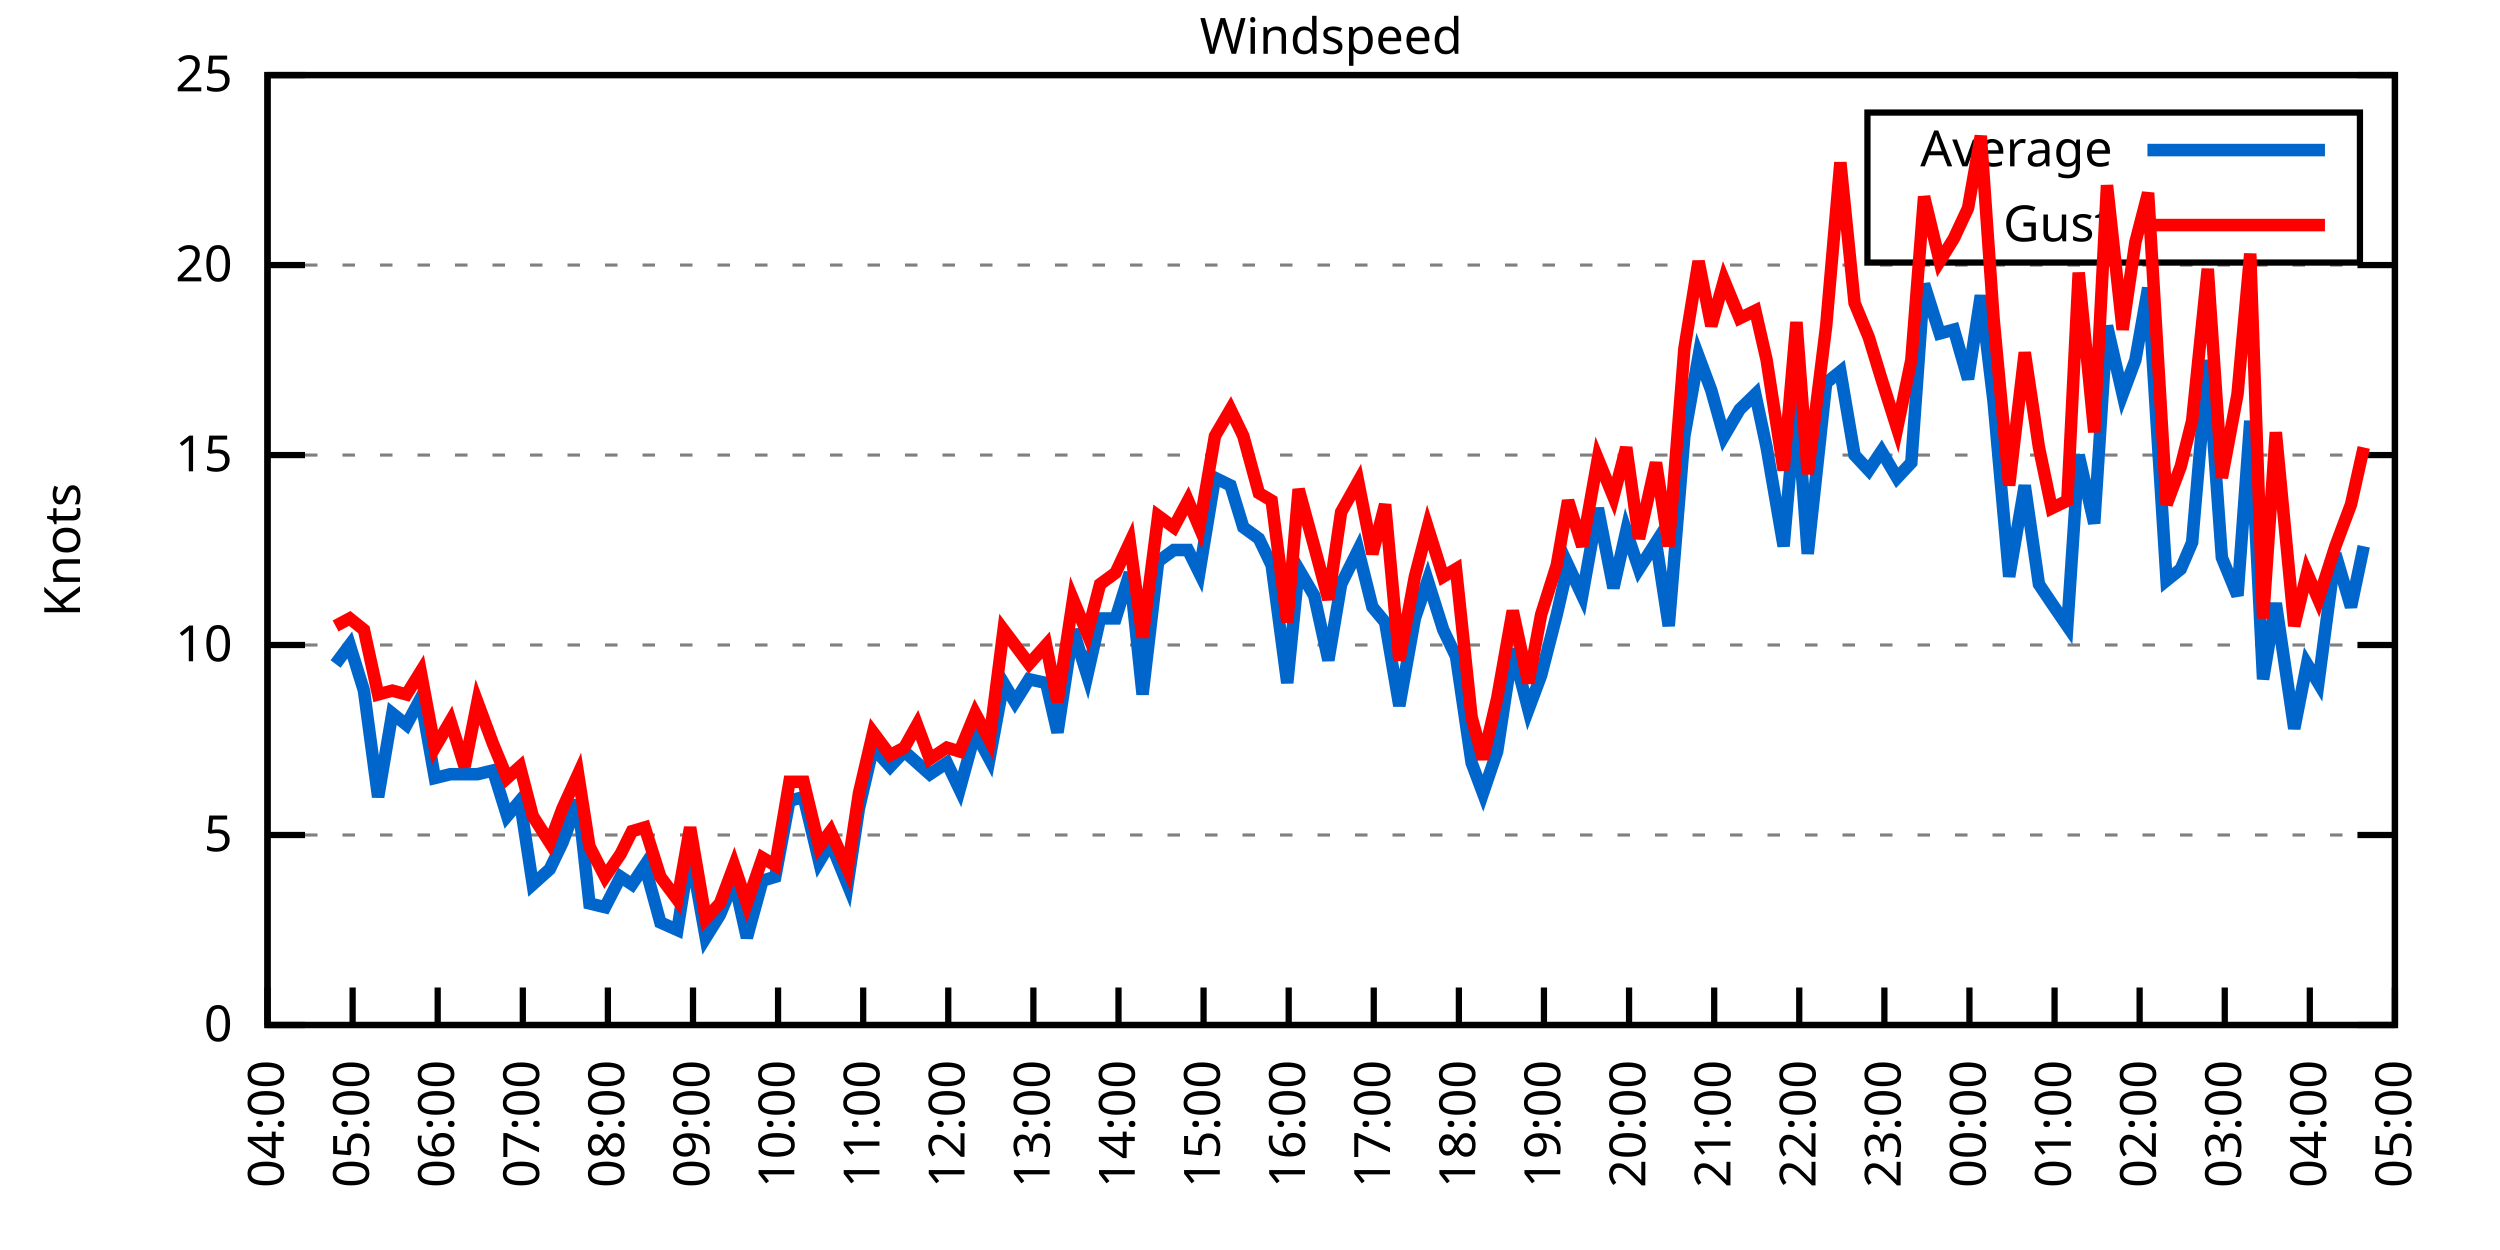
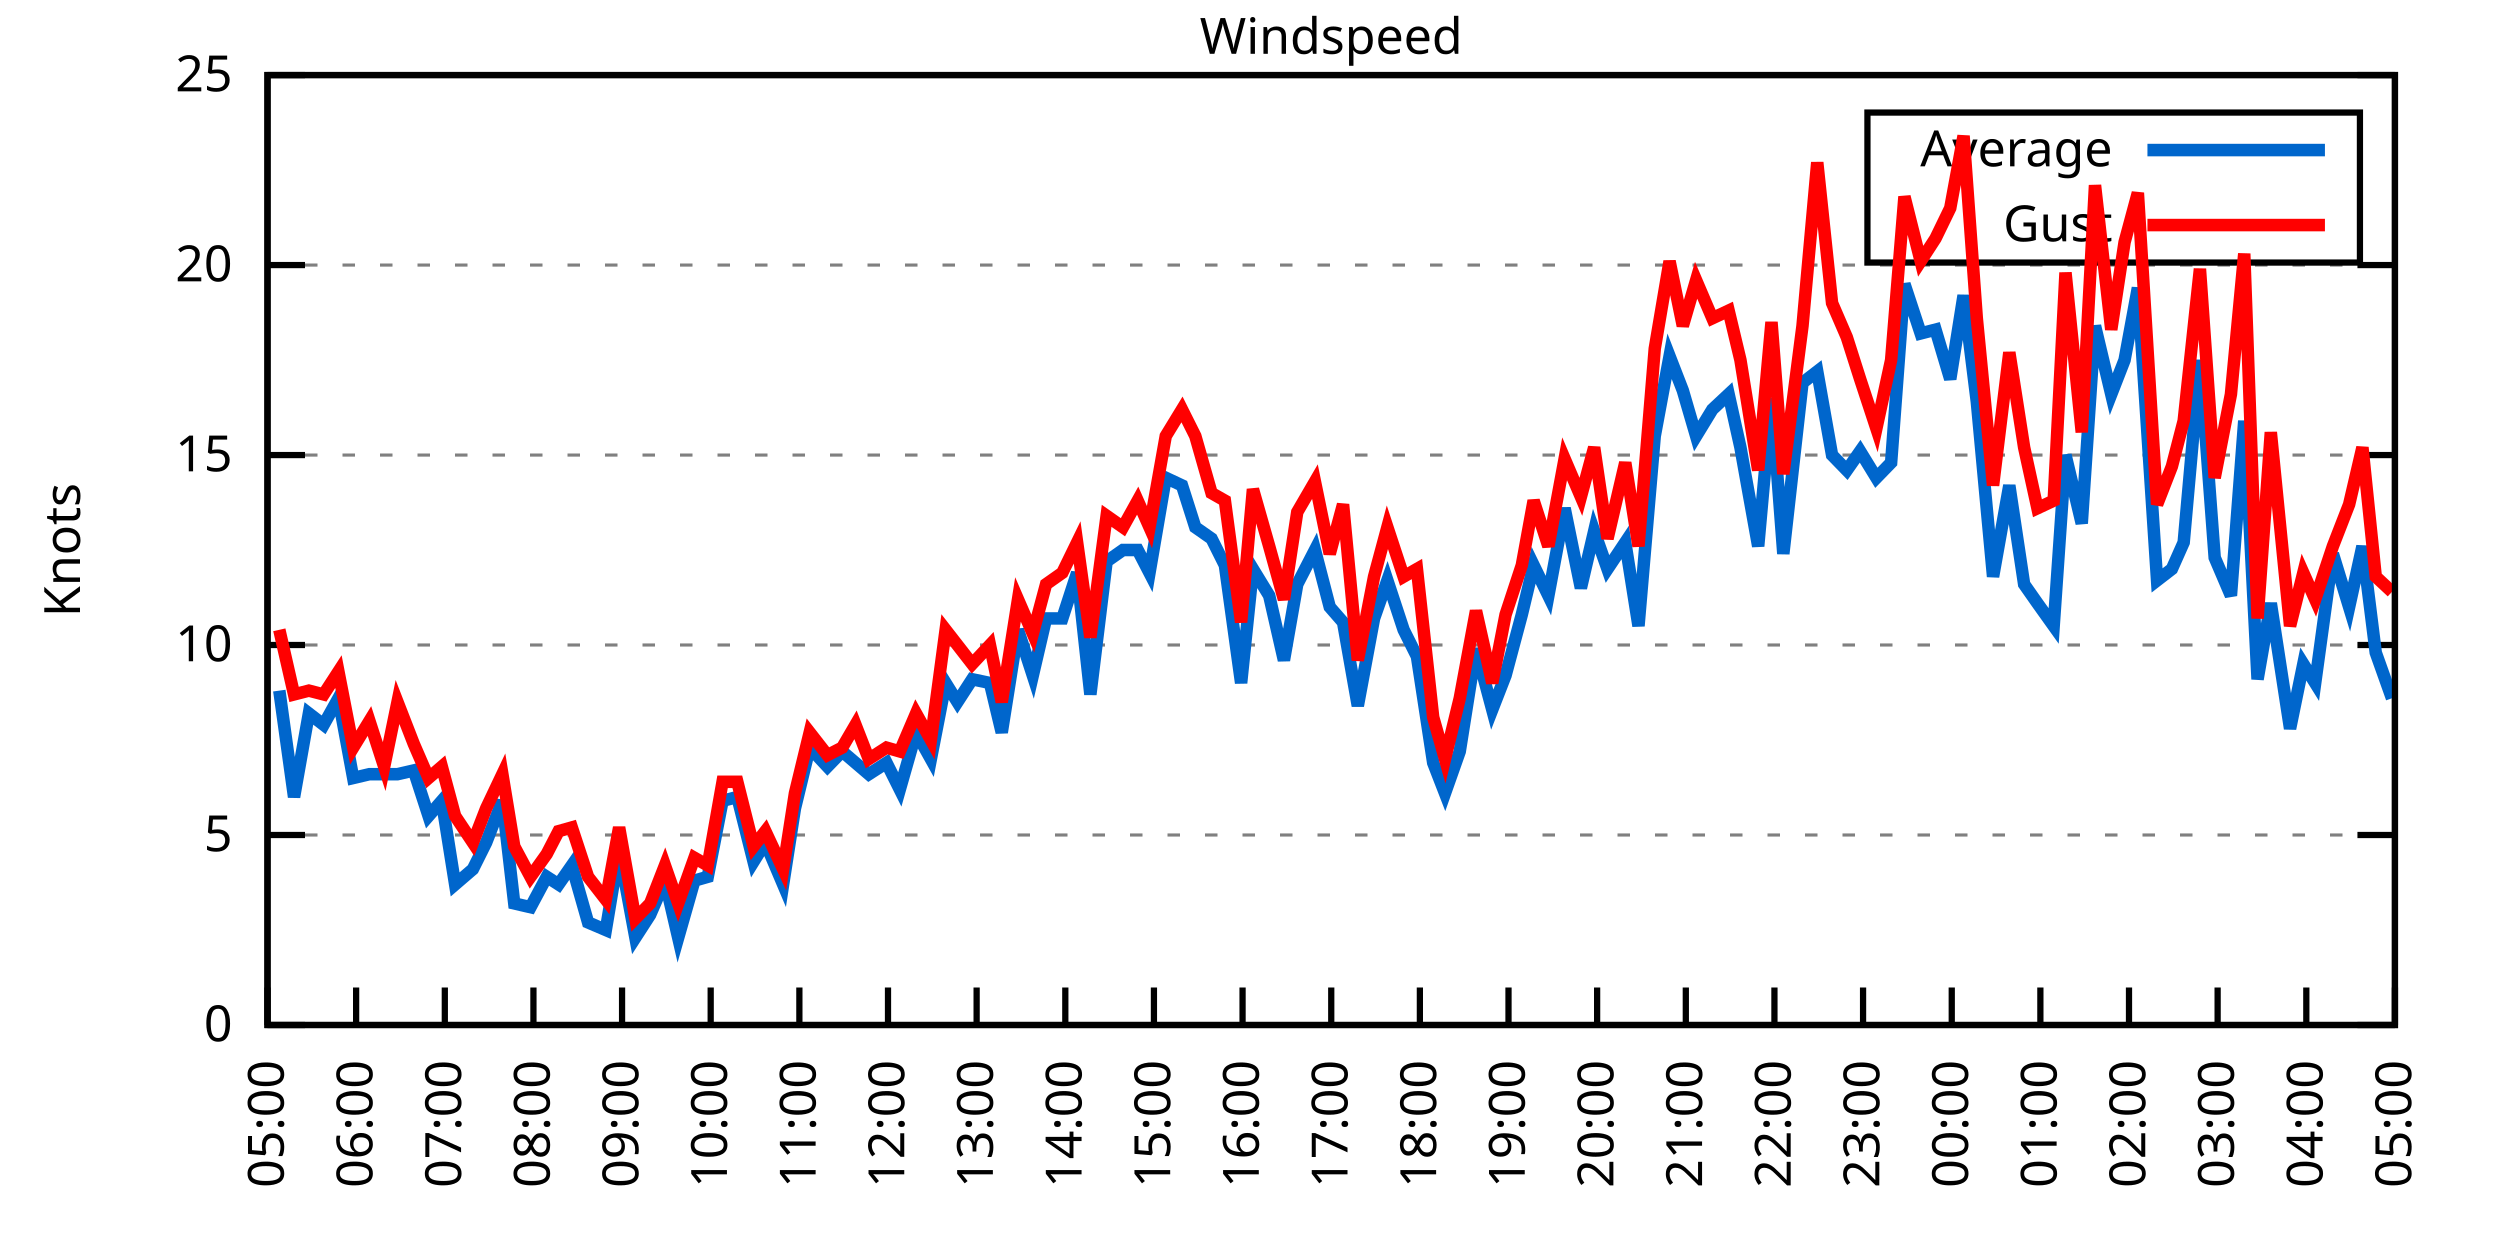
<svg xmlns="http://www.w3.org/2000/svg" xmlns:xlink="http://www.w3.org/1999/xlink" width="400" height="200" viewBox="0 0 400 200">
  <g id="gnuplot_canvas">
    <rect x="0" y="0" width="400" height="200" fill="none" />
    <defs>
      <circle id="gpDot" r="0.5" stroke-width="0.5" stroke="currentColor" />
      <path id="gpPt0" stroke-width="0.333" stroke="currentColor" d="M-1,0 h2 M0,-1 v2" />
      <path id="gpPt1" stroke-width="0.333" stroke="currentColor" d="M-1,-1 L1,1 M1,-1 L-1,1" />
      <path id="gpPt2" stroke-width="0.333" stroke="currentColor" d="M-1,0 L1,0 M0,-1 L0,1 M-1,-1 L1,1 M-1,1 L1,-1" />
      <rect id="gpPt3" stroke-width="0.333" stroke="currentColor" x="-1" y="-1" width="2" height="2" />
      <rect id="gpPt4" stroke-width="0.333" stroke="currentColor" fill="currentColor" x="-1" y="-1" width="2" height="2" />
      <circle id="gpPt5" stroke-width="0.333" stroke="currentColor" cx="0" cy="0" r="1" />
      <use xlink:href="#gpPt5" id="gpPt6" fill="currentColor" stroke="none" />
      <path id="gpPt7" stroke-width="0.333" stroke="currentColor" d="M0,-1.33 L-1.33,0.67 L1.33,0.67 z" />
      <use xlink:href="#gpPt7" id="gpPt8" fill="currentColor" stroke="none" />
      <use xlink:href="#gpPt7" id="gpPt9" stroke="currentColor" transform="rotate(180)" />
      <use xlink:href="#gpPt9" id="gpPt10" fill="currentColor" stroke="none" />
      <use xlink:href="#gpPt3" id="gpPt11" stroke="currentColor" transform="rotate(45)" />
      <use xlink:href="#gpPt11" id="gpPt12" fill="currentColor" stroke="none" />
      <path id="gpPt13" stroke-width="0.333" stroke="currentColor" d="M0,1.330 L1.265,0.411 L0.782,-1.067 L-0.782,-1.076 L-1.265,0.411 z" />
      <use xlink:href="#gpPt13" id="gpPt14" fill="currentColor" stroke="none" />
      <filter id="textbox" filterUnits="objectBoundingBox" x="0" y="0" height="1" width="1">
        <feFlood flood-color="white" flood-opacity="1" result="bgnd" />
        <feComposite in="SourceGraphic" in2="bgnd" operator="atop" />
      </filter>
      <filter id="greybox" filterUnits="objectBoundingBox" x="0" y="0" height="1" width="1">
        <feFlood flood-color="lightgrey" flood-opacity="1" result="grey" />
        <feComposite in="SourceGraphic" in2="grey" operator="atop" />
      </filter>
    </defs>
    <g fill="none" color="white" stroke="currentColor" stroke-width="1.00" stroke-linecap="butt" stroke-linejoin="miter">
</g>
    <g fill="none" color="black" stroke="currentColor" stroke-width="1.00" stroke-linecap="butt" stroke-linejoin="miter">
      <g stroke="none" shape-rendering="crispEdges">
        <polygon fill="rgb(255, 255, 255)" points="42.80,164.00 383.18,164.00 383.18,12.02 42.80,12.02 " />
      </g>
    </g>
    <g fill="none" color="black" stroke="currentColor" stroke-width="1.00" stroke-linecap="butt" stroke-linejoin="miter">
</g>
    <g fill="none" color="black" stroke="black" stroke-width="0.50" stroke-linecap="butt" stroke-linejoin="miter">
</g>
    <g fill="none" color="gray" stroke="currentColor" stroke-width="0.50" stroke-linecap="butt" stroke-linejoin="miter">
      <path stroke="gray" stroke-dasharray="2,4" class="gridline" d="M42.80,164.00 L383.19,164.00  " />
    </g>
    <g fill="none" color="gray" stroke="gray" stroke-width="1.00" stroke-linecap="butt" stroke-linejoin="miter">
</g>
    <g fill="none" color="black" stroke="currentColor" stroke-width="1.00" stroke-linecap="butt" stroke-linejoin="miter">
      <path stroke="black" d="M42.80,164.00 L48.80,164.00 M383.19,164.00 L377.19,164.00  " />
      <g transform="translate(37.20,166.60)" stroke="none" fill="black" font-family="Sans" font-size="8.00" text-anchor="end">
        <text>
          <tspan font-family="Sans"> 0</tspan>
        </text>
      </g>
    </g>
    <g fill="none" color="black" stroke="currentColor" stroke-width="1.00" stroke-linecap="butt" stroke-linejoin="miter">
</g>
    <g fill="none" color="black" stroke="black" stroke-width="0.50" stroke-linecap="butt" stroke-linejoin="miter">
</g>
    <g fill="none" color="gray" stroke="currentColor" stroke-width="0.50" stroke-linecap="butt" stroke-linejoin="miter">
      <path stroke="gray" stroke-dasharray="2,4" class="gridline" d="M42.80,133.60 L383.19,133.60  " />
    </g>
    <g fill="none" color="gray" stroke="gray" stroke-width="1.00" stroke-linecap="butt" stroke-linejoin="miter">
</g>
    <g fill="none" color="black" stroke="currentColor" stroke-width="1.00" stroke-linecap="butt" stroke-linejoin="miter">
      <path stroke="black" d="M42.80,133.60 L48.80,133.60 M383.19,133.60 L377.19,133.60  " />
      <g transform="translate(37.20,136.20)" stroke="none" fill="black" font-family="Sans" font-size="8.00" text-anchor="end">
        <text>
          <tspan font-family="Sans"> 5</tspan>
        </text>
      </g>
    </g>
    <g fill="none" color="black" stroke="currentColor" stroke-width="1.00" stroke-linecap="butt" stroke-linejoin="miter">
</g>
    <g fill="none" color="black" stroke="black" stroke-width="0.50" stroke-linecap="butt" stroke-linejoin="miter">
</g>
    <g fill="none" color="gray" stroke="currentColor" stroke-width="0.50" stroke-linecap="butt" stroke-linejoin="miter">
      <path stroke="gray" stroke-dasharray="2,4" class="gridline" d="M42.80,103.20 L383.19,103.20  " />
    </g>
    <g fill="none" color="gray" stroke="gray" stroke-width="1.00" stroke-linecap="butt" stroke-linejoin="miter">
</g>
    <g fill="none" color="black" stroke="currentColor" stroke-width="1.00" stroke-linecap="butt" stroke-linejoin="miter">
      <path stroke="black" d="M42.80,103.20 L48.80,103.20 M383.19,103.20 L377.19,103.20  " />
      <g transform="translate(37.20,105.80)" stroke="none" fill="black" font-family="Sans" font-size="8.00" text-anchor="end">
        <text>
          <tspan font-family="Sans"> 10</tspan>
        </text>
      </g>
    </g>
    <g fill="none" color="black" stroke="currentColor" stroke-width="1.00" stroke-linecap="butt" stroke-linejoin="miter">
</g>
    <g fill="none" color="black" stroke="black" stroke-width="0.50" stroke-linecap="butt" stroke-linejoin="miter">
</g>
    <g fill="none" color="gray" stroke="currentColor" stroke-width="0.50" stroke-linecap="butt" stroke-linejoin="miter">
      <path stroke="gray" stroke-dasharray="2,4" class="gridline" d="M42.80,72.81 L383.19,72.81  " />
    </g>
    <g fill="none" color="gray" stroke="gray" stroke-width="1.00" stroke-linecap="butt" stroke-linejoin="miter">
</g>
    <g fill="none" color="black" stroke="currentColor" stroke-width="1.00" stroke-linecap="butt" stroke-linejoin="miter">
      <path stroke="black" d="M42.80,72.81 L48.80,72.81 M383.19,72.81 L377.19,72.81  " />
      <g transform="translate(37.20,75.41)" stroke="none" fill="black" font-family="Sans" font-size="8.00" text-anchor="end">
        <text>
          <tspan font-family="Sans"> 15</tspan>
        </text>
      </g>
    </g>
    <g fill="none" color="black" stroke="currentColor" stroke-width="1.00" stroke-linecap="butt" stroke-linejoin="miter">
</g>
    <g fill="none" color="black" stroke="black" stroke-width="0.50" stroke-linecap="butt" stroke-linejoin="miter">
</g>
    <g fill="none" color="gray" stroke="currentColor" stroke-width="0.50" stroke-linecap="butt" stroke-linejoin="miter">
      <path stroke="gray" stroke-dasharray="2,4" class="gridline" d="M42.80,42.41 L383.19,42.41  " />
    </g>
    <g fill="none" color="gray" stroke="gray" stroke-width="1.00" stroke-linecap="butt" stroke-linejoin="miter">
</g>
    <g fill="none" color="black" stroke="currentColor" stroke-width="1.00" stroke-linecap="butt" stroke-linejoin="miter">
      <path stroke="black" d="M42.80,42.41 L48.80,42.41 M383.19,42.41 L377.19,42.41  " />
      <g transform="translate(37.20,45.01)" stroke="none" fill="black" font-family="Sans" font-size="8.00" text-anchor="end">
        <text>
          <tspan font-family="Sans"> 20</tspan>
        </text>
      </g>
    </g>
    <g fill="none" color="black" stroke="currentColor" stroke-width="1.00" stroke-linecap="butt" stroke-linejoin="miter">
</g>
    <g fill="none" color="black" stroke="black" stroke-width="0.50" stroke-linecap="butt" stroke-linejoin="miter">
</g>
    <g fill="none" color="gray" stroke="currentColor" stroke-width="0.50" stroke-linecap="butt" stroke-linejoin="miter">
      <path stroke="gray" stroke-dasharray="2,4" class="gridline" d="M42.80,12.01 L383.19,12.01  " />
    </g>
    <g fill="none" color="gray" stroke="gray" stroke-width="1.00" stroke-linecap="butt" stroke-linejoin="miter">
</g>
    <g fill="none" color="black" stroke="currentColor" stroke-width="1.00" stroke-linecap="butt" stroke-linejoin="miter">
      <path stroke="black" d="M42.80,12.01 L48.80,12.01 M383.19,12.01 L377.19,12.01  " />
      <g transform="translate(37.20,14.61)" stroke="none" fill="black" font-family="Sans" font-size="8.00" text-anchor="end">
        <text>
          <tspan font-family="Sans"> 25</tspan>
        </text>
      </g>
    </g>
    <g fill="none" color="black" stroke="currentColor" stroke-width="1.00" stroke-linecap="butt" stroke-linejoin="miter">
      <path stroke="black" d="M42.80,164.00 L42.80,158.00  " />
      <g transform="translate(45.40,169.60) rotate(270.00)" stroke="none" fill="black" font-family="Sans" font-size="8.00" text-anchor="end">
        <text>
-           <tspan font-family="Sans">04:00</tspan>
-         </text>
-       </g>
-     </g>
-     <g fill="none" color="black" stroke="currentColor" stroke-width="1.00" stroke-linecap="butt" stroke-linejoin="miter">
-       <path stroke="black" d="M56.42,164.00 L56.42,158.00  " />
-       <g transform="translate(59.02,169.60) rotate(270.00)" stroke="none" fill="black" font-family="Sans" font-size="8.00" text-anchor="end">
-         <text>
          <tspan font-family="Sans">05:00</tspan>
        </text>
      </g>
    </g>
    <g fill="none" color="black" stroke="currentColor" stroke-width="1.00" stroke-linecap="butt" stroke-linejoin="miter">
-       <path stroke="black" d="M70.03,164.00 L70.03,158.00  " />
-       <g transform="translate(72.63,169.60) rotate(270.00)" stroke="none" fill="black" font-family="Sans" font-size="8.00" text-anchor="end">
+       <path stroke="black" d="M56.98,164.00 L56.98,158.00  " />
+       <g transform="translate(59.58,169.60) rotate(270.00)" stroke="none" fill="black" font-family="Sans" font-size="8.00" text-anchor="end">
        <text>
          <tspan font-family="Sans">06:00</tspan>
        </text>
      </g>
    </g>
    <g fill="none" color="black" stroke="currentColor" stroke-width="1.00" stroke-linecap="butt" stroke-linejoin="miter">
-       <path stroke="black" d="M83.65,164.00 L83.65,158.00  " />
-       <g transform="translate(86.25,169.60) rotate(270.00)" stroke="none" fill="black" font-family="Sans" font-size="8.00" text-anchor="end">
+       <path stroke="black" d="M71.17,164.00 L71.17,158.00  " />
+       <g transform="translate(73.77,169.60) rotate(270.00)" stroke="none" fill="black" font-family="Sans" font-size="8.00" text-anchor="end">
        <text>
          <tspan font-family="Sans">07:00</tspan>
        </text>
      </g>
    </g>
    <g fill="none" color="black" stroke="currentColor" stroke-width="1.00" stroke-linecap="butt" stroke-linejoin="miter">
-       <path stroke="black" d="M97.26,164.00 L97.26,158.00  " />
-       <g transform="translate(99.86,169.60) rotate(270.00)" stroke="none" fill="black" font-family="Sans" font-size="8.00" text-anchor="end">
+       <path stroke="black" d="M85.35,164.00 L85.35,158.00  " />
+       <g transform="translate(87.95,169.60) rotate(270.00)" stroke="none" fill="black" font-family="Sans" font-size="8.00" text-anchor="end">
        <text>
          <tspan font-family="Sans">08:00</tspan>
        </text>
      </g>
    </g>
    <g fill="none" color="black" stroke="currentColor" stroke-width="1.00" stroke-linecap="butt" stroke-linejoin="miter">
-       <path stroke="black" d="M110.88,164.00 L110.88,158.00  " />
-       <g transform="translate(113.48,169.60) rotate(270.00)" stroke="none" fill="black" font-family="Sans" font-size="8.00" text-anchor="end">
+       <path stroke="black" d="M99.53,164.00 L99.53,158.00  " />
+       <g transform="translate(102.13,169.60) rotate(270.00)" stroke="none" fill="black" font-family="Sans" font-size="8.00" text-anchor="end">
        <text>
          <tspan font-family="Sans">09:00</tspan>
        </text>
      </g>
    </g>
    <g fill="none" color="black" stroke="currentColor" stroke-width="1.00" stroke-linecap="butt" stroke-linejoin="miter">
-       <path stroke="black" d="M124.49,164.00 L124.49,158.00  " />
-       <g transform="translate(127.09,169.60) rotate(270.00)" stroke="none" fill="black" font-family="Sans" font-size="8.00" text-anchor="end">
+       <path stroke="black" d="M113.71,164.00 L113.71,158.00  " />
+       <g transform="translate(116.31,169.60) rotate(270.00)" stroke="none" fill="black" font-family="Sans" font-size="8.00" text-anchor="end">
        <text>
          <tspan font-family="Sans">10:00</tspan>
        </text>
      </g>
    </g>
    <g fill="none" color="black" stroke="currentColor" stroke-width="1.00" stroke-linecap="butt" stroke-linejoin="miter">
-       <path stroke="black" d="M138.11,164.00 L138.11,158.00  " />
-       <g transform="translate(140.71,169.60) rotate(270.00)" stroke="none" fill="black" font-family="Sans" font-size="8.00" text-anchor="end">
+       <path stroke="black" d="M127.90,164.00 L127.90,158.00  " />
+       <g transform="translate(130.50,169.60) rotate(270.00)" stroke="none" fill="black" font-family="Sans" font-size="8.00" text-anchor="end">
        <text>
          <tspan font-family="Sans">11:00</tspan>
        </text>
      </g>
    </g>
    <g fill="none" color="black" stroke="currentColor" stroke-width="1.00" stroke-linecap="butt" stroke-linejoin="miter">
-       <path stroke="black" d="M151.72,164.00 L151.72,158.00  " />
-       <g transform="translate(154.32,169.60) rotate(270.00)" stroke="none" fill="black" font-family="Sans" font-size="8.00" text-anchor="end">
+       <path stroke="black" d="M142.08,164.00 L142.08,158.00  " />
+       <g transform="translate(144.68,169.60) rotate(270.00)" stroke="none" fill="black" font-family="Sans" font-size="8.00" text-anchor="end">
        <text>
          <tspan font-family="Sans">12:00</tspan>
        </text>
      </g>
    </g>
    <g fill="none" color="black" stroke="currentColor" stroke-width="1.00" stroke-linecap="butt" stroke-linejoin="miter">
-       <path stroke="black" d="M165.34,164.00 L165.34,158.00  " />
-       <g transform="translate(167.94,169.60) rotate(270.00)" stroke="none" fill="black" font-family="Sans" font-size="8.00" text-anchor="end">
+       <path stroke="black" d="M156.26,164.00 L156.26,158.00  " />
+       <g transform="translate(158.86,169.60) rotate(270.00)" stroke="none" fill="black" font-family="Sans" font-size="8.00" text-anchor="end">
        <text>
          <tspan font-family="Sans">13:00</tspan>
        </text>
      </g>
    </g>
    <g fill="none" color="black" stroke="currentColor" stroke-width="1.00" stroke-linecap="butt" stroke-linejoin="miter">
-       <path stroke="black" d="M178.96,164.00 L178.96,158.00  " />
-       <g transform="translate(181.56,169.60) rotate(270.00)" stroke="none" fill="black" font-family="Sans" font-size="8.00" text-anchor="end">
+       <path stroke="black" d="M170.45,164.00 L170.45,158.00  " />
+       <g transform="translate(173.05,169.60) rotate(270.00)" stroke="none" fill="black" font-family="Sans" font-size="8.00" text-anchor="end">
        <text>
          <tspan font-family="Sans">14:00</tspan>
        </text>
      </g>
    </g>
    <g fill="none" color="black" stroke="currentColor" stroke-width="1.00" stroke-linecap="butt" stroke-linejoin="miter">
-       <path stroke="black" d="M192.57,164.00 L192.57,158.00  " />
-       <g transform="translate(195.17,169.60) rotate(270.00)" stroke="none" fill="black" font-family="Sans" font-size="8.00" text-anchor="end">
+       <path stroke="black" d="M184.63,164.00 L184.63,158.00  " />
+       <g transform="translate(187.23,169.60) rotate(270.00)" stroke="none" fill="black" font-family="Sans" font-size="8.00" text-anchor="end">
        <text>
          <tspan font-family="Sans">15:00</tspan>
        </text>
      </g>
    </g>
    <g fill="none" color="black" stroke="currentColor" stroke-width="1.00" stroke-linecap="butt" stroke-linejoin="miter">
-       <path stroke="black" d="M206.19,164.00 L206.19,158.00  " />
-       <g transform="translate(208.79,169.60) rotate(270.00)" stroke="none" fill="black" font-family="Sans" font-size="8.00" text-anchor="end">
+       <path stroke="black" d="M198.81,164.00 L198.81,158.00  " />
+       <g transform="translate(201.41,169.60) rotate(270.00)" stroke="none" fill="black" font-family="Sans" font-size="8.00" text-anchor="end">
        <text>
          <tspan font-family="Sans">16:00</tspan>
        </text>
      </g>
    </g>
    <g fill="none" color="black" stroke="currentColor" stroke-width="1.00" stroke-linecap="butt" stroke-linejoin="miter">
-       <path stroke="black" d="M219.80,164.00 L219.80,158.00  " />
-       <g transform="translate(222.40,169.60) rotate(270.00)" stroke="none" fill="black" font-family="Sans" font-size="8.00" text-anchor="end">
+       <path stroke="black" d="M213.00,164.00 L213.00,158.00  " />
+       <g transform="translate(215.60,169.60) rotate(270.00)" stroke="none" fill="black" font-family="Sans" font-size="8.00" text-anchor="end">
        <text>
          <tspan font-family="Sans">17:00</tspan>
        </text>
      </g>
    </g>
    <g fill="none" color="black" stroke="currentColor" stroke-width="1.00" stroke-linecap="butt" stroke-linejoin="miter">
-       <path stroke="black" d="M233.42,164.00 L233.42,158.00  " />
-       <g transform="translate(236.02,169.60) rotate(270.00)" stroke="none" fill="black" font-family="Sans" font-size="8.00" text-anchor="end">
+       <path stroke="black" d="M227.18,164.00 L227.18,158.00  " />
+       <g transform="translate(229.78,169.60) rotate(270.00)" stroke="none" fill="black" font-family="Sans" font-size="8.00" text-anchor="end">
        <text>
          <tspan font-family="Sans">18:00</tspan>
        </text>
      </g>
    </g>
    <g fill="none" color="black" stroke="currentColor" stroke-width="1.00" stroke-linecap="butt" stroke-linejoin="miter">
-       <path stroke="black" d="M247.03,164.00 L247.03,158.00  " />
-       <g transform="translate(249.63,169.60) rotate(270.00)" stroke="none" fill="black" font-family="Sans" font-size="8.00" text-anchor="end">
+       <path stroke="black" d="M241.36,164.00 L241.36,158.00  " />
+       <g transform="translate(243.96,169.60) rotate(270.00)" stroke="none" fill="black" font-family="Sans" font-size="8.00" text-anchor="end">
        <text>
          <tspan font-family="Sans">19:00</tspan>
        </text>
      </g>
    </g>
    <g fill="none" color="black" stroke="currentColor" stroke-width="1.00" stroke-linecap="butt" stroke-linejoin="miter">
-       <path stroke="black" d="M260.65,164.00 L260.65,158.00  " />
-       <g transform="translate(263.25,169.60) rotate(270.00)" stroke="none" fill="black" font-family="Sans" font-size="8.00" text-anchor="end">
+       <path stroke="black" d="M255.54,164.00 L255.54,158.00  " />
+       <g transform="translate(258.14,169.60) rotate(270.00)" stroke="none" fill="black" font-family="Sans" font-size="8.00" text-anchor="end">
        <text>
          <tspan font-family="Sans">20:00</tspan>
        </text>
      </g>
    </g>
    <g fill="none" color="black" stroke="currentColor" stroke-width="1.00" stroke-linecap="butt" stroke-linejoin="miter">
-       <path stroke="black" d="M274.27,164.00 L274.27,158.00  " />
-       <g transform="translate(276.87,169.60) rotate(270.00)" stroke="none" fill="black" font-family="Sans" font-size="8.00" text-anchor="end">
+       <path stroke="black" d="M269.73,164.00 L269.73,158.00  " />
+       <g transform="translate(272.33,169.60) rotate(270.00)" stroke="none" fill="black" font-family="Sans" font-size="8.00" text-anchor="end">
        <text>
          <tspan font-family="Sans">21:00</tspan>
        </text>
      </g>
    </g>
    <g fill="none" color="black" stroke="currentColor" stroke-width="1.00" stroke-linecap="butt" stroke-linejoin="miter">
-       <path stroke="black" d="M287.88,164.00 L287.88,158.00  " />
-       <g transform="translate(290.48,169.60) rotate(270.00)" stroke="none" fill="black" font-family="Sans" font-size="8.00" text-anchor="end">
+       <path stroke="black" d="M283.91,164.00 L283.91,158.00  " />
+       <g transform="translate(286.51,169.60) rotate(270.00)" stroke="none" fill="black" font-family="Sans" font-size="8.00" text-anchor="end">
        <text>
          <tspan font-family="Sans">22:00</tspan>
        </text>
      </g>
    </g>
    <g fill="none" color="black" stroke="currentColor" stroke-width="1.00" stroke-linecap="butt" stroke-linejoin="miter">
-       <path stroke="black" d="M301.50,164.00 L301.50,158.00  " />
-       <g transform="translate(304.10,169.60) rotate(270.00)" stroke="none" fill="black" font-family="Sans" font-size="8.00" text-anchor="end">
+       <path stroke="black" d="M298.09,164.00 L298.09,158.00  " />
+       <g transform="translate(300.69,169.60) rotate(270.00)" stroke="none" fill="black" font-family="Sans" font-size="8.00" text-anchor="end">
        <text>
          <tspan font-family="Sans">23:00</tspan>
        </text>
      </g>
    </g>
    <g fill="none" color="black" stroke="currentColor" stroke-width="1.00" stroke-linecap="butt" stroke-linejoin="miter">
-       <path stroke="black" d="M315.11,164.00 L315.11,158.00  " />
-       <g transform="translate(317.71,169.60) rotate(270.00)" stroke="none" fill="black" font-family="Sans" font-size="8.00" text-anchor="end">
+       <path stroke="black" d="M312.28,164.00 L312.28,158.00  " />
+       <g transform="translate(314.88,169.60) rotate(270.00)" stroke="none" fill="black" font-family="Sans" font-size="8.00" text-anchor="end">
        <text>
          <tspan font-family="Sans">00:00</tspan>
        </text>
      </g>
    </g>
    <g fill="none" color="black" stroke="currentColor" stroke-width="1.00" stroke-linecap="butt" stroke-linejoin="miter">
-       <path stroke="black" d="M328.73,164.00 L328.73,158.00  " />
-       <g transform="translate(331.33,169.60) rotate(270.00)" stroke="none" fill="black" font-family="Sans" font-size="8.00" text-anchor="end">
+       <path stroke="black" d="M326.46,164.00 L326.46,158.00  " />
+       <g transform="translate(329.06,169.60) rotate(270.00)" stroke="none" fill="black" font-family="Sans" font-size="8.00" text-anchor="end">
        <text>
          <tspan font-family="Sans">01:00</tspan>
        </text>
      </g>
    </g>
    <g fill="none" color="black" stroke="currentColor" stroke-width="1.00" stroke-linecap="butt" stroke-linejoin="miter">
-       <path stroke="black" d="M342.34,164.00 L342.34,158.00  " />
-       <g transform="translate(344.94,169.60) rotate(270.00)" stroke="none" fill="black" font-family="Sans" font-size="8.00" text-anchor="end">
+       <path stroke="black" d="M340.64,164.00 L340.64,158.00  " />
+       <g transform="translate(343.24,169.60) rotate(270.00)" stroke="none" fill="black" font-family="Sans" font-size="8.00" text-anchor="end">
        <text>
          <tspan font-family="Sans">02:00</tspan>
        </text>
      </g>
    </g>
    <g fill="none" color="black" stroke="currentColor" stroke-width="1.00" stroke-linecap="butt" stroke-linejoin="miter">
-       <path stroke="black" d="M355.96,164.00 L355.96,158.00  " />
-       <g transform="translate(358.56,169.60) rotate(270.00)" stroke="none" fill="black" font-family="Sans" font-size="8.00" text-anchor="end">
+       <path stroke="black" d="M354.82,164.00 L354.82,158.00  " />
+       <g transform="translate(357.42,169.60) rotate(270.00)" stroke="none" fill="black" font-family="Sans" font-size="8.00" text-anchor="end">
        <text>
          <tspan font-family="Sans">03:00</tspan>
        </text>
      </g>
    </g>
    <g fill="none" color="black" stroke="currentColor" stroke-width="1.00" stroke-linecap="butt" stroke-linejoin="miter">
-       <path stroke="black" d="M369.57,164.00 L369.57,158.00  " />
-       <g transform="translate(372.17,169.60) rotate(270.00)" stroke="none" fill="black" font-family="Sans" font-size="8.00" text-anchor="end">
+       <path stroke="black" d="M369.01,164.00 L369.01,158.00  " />
+       <g transform="translate(371.61,169.60) rotate(270.00)" stroke="none" fill="black" font-family="Sans" font-size="8.00" text-anchor="end">
        <text>
          <tspan font-family="Sans">04:00</tspan>
        </text>
      </g>
    </g>
    <g fill="none" color="black" stroke="currentColor" stroke-width="1.00" stroke-linecap="butt" stroke-linejoin="miter">
      <path stroke="black" d="M383.19,164.00 L383.19,158.00  " />
      <g transform="translate(385.79,169.60) rotate(270.00)" stroke="none" fill="black" font-family="Sans" font-size="8.00" text-anchor="end">
        <text>
          <tspan font-family="Sans">05:00</tspan>
        </text>
      </g>
    </g>
    <g fill="none" color="black" stroke="currentColor" stroke-width="1.00" stroke-linecap="butt" stroke-linejoin="miter">
</g>
    <g fill="none" color="black" stroke="currentColor" stroke-width="1.00" stroke-linecap="butt" stroke-linejoin="miter">
      <path stroke="black" d="M42.80,12.01 L42.80,164.00 L383.19,164.00 L383.19,12.01 L42.80,12.01 Z  " />
    </g>
    <g fill="none" color="black" stroke="currentColor" stroke-width="1.00" stroke-linecap="butt" stroke-linejoin="miter">
</g>
    <g fill="none" color="black" stroke="currentColor" stroke-width="1.00" stroke-linecap="butt" stroke-linejoin="miter">
      <path stroke="black" d="M298.79,42.01 L298.79,18.01 L377.59,18.01 L377.59,42.01 L298.79,42.01 Z  " />
    </g>
    <g id="Windspeed_plot_1">
      <g fill="none" color="white" stroke="black" stroke-width="2.00" stroke-linecap="butt" stroke-linejoin="miter">
</g>
      <g fill="none" color="black" stroke="currentColor" stroke-width="2.00" stroke-linecap="butt" stroke-linejoin="miter">
        <g transform="translate(337.99,26.61)" stroke="none" fill="black" font-family="Sans" font-size="8.00" text-anchor="end">
          <text>
            <tspan font-family="Sans">Average</tspan>
          </text>
        </g>
      </g>
      <g fill="none" color="black" stroke="currentColor" stroke-width="2.00" stroke-linecap="butt" stroke-linejoin="miter">
-         <path stroke="rgb(  0, 102, 204)" d="M343.59,24.01 L371.99,24.01 M53.69,106.24 L55.96,103.20 L58.23,110.50 L60.50,127.52 L62.77,114.15 L65.04,115.97   L67.31,111.72 L69.58,124.48 L72.07,123.87 L74.34,123.87 L76.39,123.87 L78.88,123.27 L81.15,130.56 L83.19,128.13   L85.24,141.51 L87.96,139.07 L90.00,134.82 L92.50,128.13 L94.31,144.55 L96.81,145.15 L99.30,140.29 L101.12,141.51   L103.16,138.47 L105.66,147.59 L108.38,148.80 L110.42,136.03 L112.92,150.02 L115.19,146.37 L117.46,140.90 L119.50,150.02   L122.00,140.90 L124.04,140.29 L126.31,128.13 L128.58,127.52 L131.07,137.86 L132.89,134.82 L135.61,141.51 L137.43,129.35   L139.70,119.62 L142.42,122.66 L144.69,120.23 L146.73,122.05 L148.77,123.87 L151.50,122.05 L153.54,126.31 L156.04,117.19   L158.31,121.44 L160.57,109.28 L162.39,112.32 L164.66,108.68 L167.38,109.28 L169.20,117.19 L171.69,100.77 L173.96,108.07   L176.01,98.95 L178.50,98.95 L180.77,91.65 L182.81,111.11 L185.31,89.83 L187.81,88.00 L190.08,88.00 L191.89,91.65   L194.39,76.45 L196.88,77.67 L198.93,84.36 L201.42,86.18 L203.46,90.44 L205.96,109.28 L207.78,91.04 L210.27,95.30   L212.54,105.64 L214.58,93.48 L217.31,88.00 L219.58,97.12 L221.62,99.56 L223.89,112.93 L226.38,98.95 L228.43,92.87   L230.92,100.77 L232.96,105.03 L235.46,122.05 L237.28,126.91 L239.55,120.23 L242.04,103.81 L244.54,113.54 L246.58,108.07   L249.08,98.34 L250.89,90.44 L253.16,95.30 L255.66,81.32 L258.15,94.08 L260.20,84.97 L262.24,91.04 L264.96,86.79   L267.00,100.16 L269.50,69.77 L271.77,57.00 L273.81,62.47 L275.85,69.77 L278.35,65.51 L280.85,63.08 L282.66,71.59   L285.38,87.40 L287.43,63.69 L289.24,88.61 L292.19,61.25 L294.46,59.43 L296.73,72.81 L299.00,75.24 L301.04,72.20   L303.54,76.45 L305.81,74.02 L307.85,45.45 L310.35,53.35 L312.62,52.74 L314.89,60.65 L316.93,47.27 L318.97,64.29   L321.47,92.26 L323.96,77.67 L326.23,93.48 L328.27,96.52 L330.77,100.16 L332.59,72.81 L335.08,83.75 L337.12,52.14   L339.62,63.08 L341.66,57.61 L343.70,46.06 L346.65,92.87 L348.92,91.04 L350.74,86.79 L353.24,57.61 L355.50,89.22   L358.00,95.30 L360.04,67.33 L362.09,108.68 L364.13,96.52 L367.08,116.58 L369.12,106.24 L370.94,109.28 L373.66,88.61   L376.16,97.12 L378.20,87.40  " />
+         <path stroke="rgb(  0, 102, 204)" d="M343.59,24.01 L371.99,24.01 M44.69,110.50 L47.05,127.52 L49.42,114.15 L51.78,115.97 L54.15,111.72 L56.51,124.48   L59.11,123.87 L61.47,123.87 L63.60,123.87 L66.20,123.27 L68.57,130.56 L70.69,128.13 L72.82,141.51 L75.66,139.07   L77.78,134.82 L80.38,128.13 L82.28,144.55 L84.88,145.15 L87.48,140.29 L89.37,141.51 L91.49,138.47 L94.09,147.59   L96.93,148.80 L99.06,136.03 L101.66,150.02 L104.02,146.37 L106.39,140.90 L108.51,150.02 L111.11,140.90 L113.24,140.29   L115.61,128.13 L117.97,127.52 L120.57,137.86 L122.46,134.82 L125.30,141.51 L127.19,129.35 L129.55,119.62 L132.39,122.66   L134.75,120.23 L136.88,122.05 L139.01,123.87 L141.84,122.05 L143.97,126.31 L146.57,117.19 L148.94,121.44 L151.30,109.28   L153.19,112.32 L155.55,108.68 L158.39,109.28 L160.28,117.19 L162.88,100.77 L165.25,108.07 L167.37,98.95 L169.97,98.95   L172.34,91.65 L174.46,111.11 L177.06,89.83 L179.67,88.00 L182.03,88.00 L183.92,91.65 L186.52,76.45 L189.12,77.67   L191.25,84.36 L193.85,86.18 L195.98,90.44 L198.58,109.28 L200.47,91.04 L203.07,95.30 L205.43,105.64 L207.56,93.48   L210.39,88.00 L212.76,97.12 L214.89,99.56 L217.25,112.93 L219.85,98.95 L221.98,92.87 L224.58,100.77 L226.71,105.03   L229.31,122.05 L231.20,126.91 L233.56,120.23 L236.16,103.81 L238.76,113.54 L240.89,108.07 L243.49,98.34 L245.38,90.44   L247.74,95.30 L250.34,81.32 L252.94,94.08 L255.07,84.97 L257.20,91.04 L260.04,86.79 L262.16,100.16 L264.76,69.77   L267.13,57.00 L269.25,62.47 L271.38,69.77 L273.98,65.51 L276.58,63.08 L278.47,71.59 L281.31,87.40 L283.44,63.69   L285.33,88.61 L288.40,61.25 L290.76,59.43 L293.13,72.81 L295.49,75.24 L297.62,72.20 L300.22,76.45 L302.58,74.02   L304.71,45.45 L307.31,53.35 L309.68,52.74 L312.04,60.65 L314.17,47.27 L316.29,64.29 L318.89,92.26 L321.49,77.67   L323.86,93.48 L325.99,96.52 L328.59,100.16 L330.48,72.81 L333.08,83.75 L335.20,52.14 L337.80,63.08 L339.93,57.61   L342.06,46.06 L345.13,92.87 L347.50,91.04 L349.39,86.79 L351.99,57.61 L354.35,89.22 L356.95,95.30 L359.08,67.33   L361.21,108.68 L363.33,96.52 L366.41,116.58 L368.53,106.24 L370.43,109.28 L373.26,88.61 L375.86,97.12 L377.99,87.40   L380.12,104.42 L382.72,111.72  " />
      </g>
    </g>
    <g id="Windspeed_plot_2">
      <g fill="none" color="black" stroke="currentColor" stroke-width="2.00" stroke-linecap="butt" stroke-linejoin="miter">
        <g transform="translate(337.99,38.61)" stroke="none" fill="black" font-family="Sans" font-size="8.00" text-anchor="end">
          <text>
            <tspan font-family="Sans">Gust</tspan>
          </text>
        </g>
      </g>
      <g fill="none" color="black" stroke="currentColor" stroke-width="2.00" stroke-linecap="butt" stroke-linejoin="miter">
-         <path stroke="rgb(255,   0,   0)" d="M343.59,36.01 L371.99,36.01 M53.69,100.16 L55.96,98.95 L58.23,100.77 L60.50,111.11 L62.77,110.50 L65.04,111.11   L67.31,107.46 L69.58,119.62 L72.07,115.36 L74.34,122.66 L76.39,112.32 L78.88,119.01 L81.15,124.48 L83.19,122.66   L85.24,130.56 L87.96,134.82 L90.00,129.35 L92.50,123.87 L94.31,135.43 L96.81,140.29 L99.30,136.64 L101.12,132.99   L103.16,132.39 L105.66,140.29 L108.38,143.94 L110.42,132.39 L112.92,146.98 L115.19,144.55 L117.46,138.47 L119.50,144.55   L122.00,137.25 L124.04,138.47 L126.31,125.09 L128.58,125.09 L131.07,135.43 L132.89,132.99 L135.61,139.07 L137.43,126.91   L139.70,117.19 L142.42,120.83 L144.69,119.62 L146.73,115.97 L148.77,121.44 L151.50,119.62 L153.54,120.23 L156.04,114.15   L158.31,118.40 L160.57,100.77 L162.39,103.20 L164.66,106.24 L167.38,103.20 L169.20,112.32 L171.69,95.91 L173.96,101.38   L176.01,93.48 L178.50,91.65 L180.77,86.79 L182.81,101.99 L185.31,82.53 L187.81,84.36 L190.08,80.10 L191.89,84.36   L194.39,69.77 L196.88,65.51 L198.93,69.77 L201.42,78.89 L203.46,80.10 L205.96,99.56 L207.78,78.28 L210.27,87.40   L212.54,95.91 L214.58,81.93 L217.31,77.06 L219.58,88.61 L221.62,80.71 L223.89,105.64 L226.38,92.26 L228.43,84.36   L230.92,92.26 L232.96,91.04 L235.46,114.76 L237.28,121.44 L239.55,111.72 L242.04,97.73 L244.54,109.28 L246.58,98.34   L249.08,90.44 L250.89,80.10 L253.16,87.40 L255.66,73.41 L258.15,79.49 L260.20,71.59 L262.24,86.18 L264.96,74.02   L267.00,87.40 L269.50,55.78 L271.77,41.80 L273.81,52.14 L275.85,44.84 L278.35,50.92 L280.85,49.70 L282.66,57.61   L285.38,75.24 L287.43,51.53 L289.24,75.85 L292.19,52.14 L294.46,25.99 L296.73,48.49 L299.00,53.96 L301.04,60.65   L303.54,68.55 L305.81,57.61 L307.85,31.46 L310.35,41.80 L312.62,38.15 L314.89,33.29 L316.93,21.74 L318.97,50.92   L321.47,77.67 L323.96,56.39 L326.23,71.59 L328.27,81.32 L330.77,80.10 L332.59,43.62 L335.08,69.16 L337.12,29.64   L339.62,52.74 L341.66,38.76 L343.70,30.86 L346.65,80.71 L348.92,74.63 L350.74,67.33 L353.24,43.02 L355.50,76.45   L358.00,63.08 L360.04,40.58 L362.09,98.95 L364.13,69.16 L367.08,100.16 L369.12,91.65 L370.94,95.91 L373.66,87.40   L376.16,80.71 L378.20,71.59  " />
+         <path stroke="rgb(255,   0,   0)" d="M343.59,36.01 L371.99,36.01 M44.69,100.77 L47.05,111.11 L49.42,110.50 L51.78,111.11 L54.15,107.46 L56.51,119.62   L59.11,115.36 L61.47,122.66 L63.60,112.32 L66.20,119.01 L68.57,124.48 L70.69,122.66 L72.82,130.56 L75.66,134.82   L77.78,129.35 L80.38,123.87 L82.28,135.43 L84.88,140.29 L87.48,136.64 L89.37,132.99 L91.49,132.39 L94.09,140.29   L96.93,143.94 L99.06,132.39 L101.66,146.98 L104.02,144.55 L106.39,138.47 L108.51,144.55 L111.11,137.25 L113.24,138.47   L115.61,125.09 L117.97,125.09 L120.57,135.43 L122.46,132.99 L125.30,139.07 L127.19,126.91 L129.55,117.19 L132.39,120.83   L134.75,119.62 L136.88,115.97 L139.01,121.44 L141.84,119.62 L143.97,120.23 L146.57,114.15 L148.94,118.40 L151.30,100.77   L153.19,103.20 L155.55,106.24 L158.39,103.20 L160.28,112.32 L162.88,95.91 L165.25,101.38 L167.37,93.48 L169.97,91.65   L172.34,86.79 L174.46,101.99 L177.06,82.53 L179.67,84.36 L182.03,80.10 L183.92,84.36 L186.52,69.77 L189.12,65.51   L191.25,69.77 L193.85,78.89 L195.98,80.10 L198.58,99.56 L200.47,78.28 L203.07,87.40 L205.43,95.91 L207.56,81.93   L210.39,77.06 L212.76,88.61 L214.89,80.71 L217.25,105.64 L219.85,92.26 L221.98,84.36 L224.58,92.26 L226.71,91.04   L229.31,114.76 L231.20,121.44 L233.56,111.72 L236.16,97.73 L238.76,109.28 L240.89,98.34 L243.49,90.44 L245.38,80.10   L247.74,87.40 L250.34,73.41 L252.94,79.49 L255.07,71.59 L257.20,86.18 L260.04,74.02 L262.16,87.40 L264.76,55.78   L267.13,41.80 L269.25,52.14 L271.38,44.84 L273.98,50.92 L276.58,49.70 L278.47,57.61 L281.31,75.24 L283.44,51.53   L285.33,75.85 L288.40,52.14 L290.76,25.99 L293.13,48.49 L295.49,53.96 L297.62,60.65 L300.22,68.55 L302.58,57.61   L304.71,31.46 L307.31,41.80 L309.68,38.15 L312.04,33.29 L314.17,21.74 L316.29,50.92 L318.89,77.67 L321.49,56.39   L323.86,71.59 L325.99,81.32 L328.59,80.10 L330.48,43.62 L333.08,69.16 L335.20,29.64 L337.80,52.74 L339.93,38.76   L342.06,30.86 L345.13,80.71 L347.50,74.63 L349.39,67.33 L351.99,43.02 L354.35,76.45 L356.95,63.08 L359.08,40.58   L361.21,98.95 L363.33,69.16 L366.41,100.16 L368.53,91.65 L370.43,95.91 L373.26,87.40 L375.86,80.71 L377.99,71.59   L380.12,92.26 L382.72,94.69  " />
      </g>
    </g>
    <g fill="none" color="black" stroke="currentColor" stroke-width="2.00" stroke-linecap="butt" stroke-linejoin="miter">
</g>
    <g fill="none" color="black" stroke="black" stroke-width="1.00" stroke-linecap="butt" stroke-linejoin="miter">
</g>
    <g fill="none" color="black" stroke="currentColor" stroke-width="1.00" stroke-linecap="butt" stroke-linejoin="miter">
      <path stroke="black" d="M42.80,12.01 L42.80,164.00 L383.19,164.00 L383.19,12.01 L42.80,12.01 Z  " />
      <g transform="translate(12.80,88.01) rotate(270.00)" stroke="none" fill="black" font-family="Sans" font-size="8.00" text-anchor="middle">
        <text>
          <tspan font-family="Sans">Knots</tspan>
        </text>
      </g>
    </g>
    <g fill="none" color="black" stroke="currentColor" stroke-width="1.00" stroke-linecap="butt" stroke-linejoin="miter">
</g>
    <g fill="none" color="black" stroke="currentColor" stroke-width="1.00" stroke-linecap="butt" stroke-linejoin="miter">
      <g transform="translate(212.99,8.61)" stroke="none" fill="black" font-family="Sans" font-size="8.00" text-anchor="middle">
        <text>
          <tspan font-family="Sans">Windspeed</tspan>
        </text>
      </g>
    </g>
    <g fill="none" color="black" stroke="currentColor" stroke-width="1.00" stroke-linecap="butt" stroke-linejoin="miter">
</g>
  </g>
</svg>
